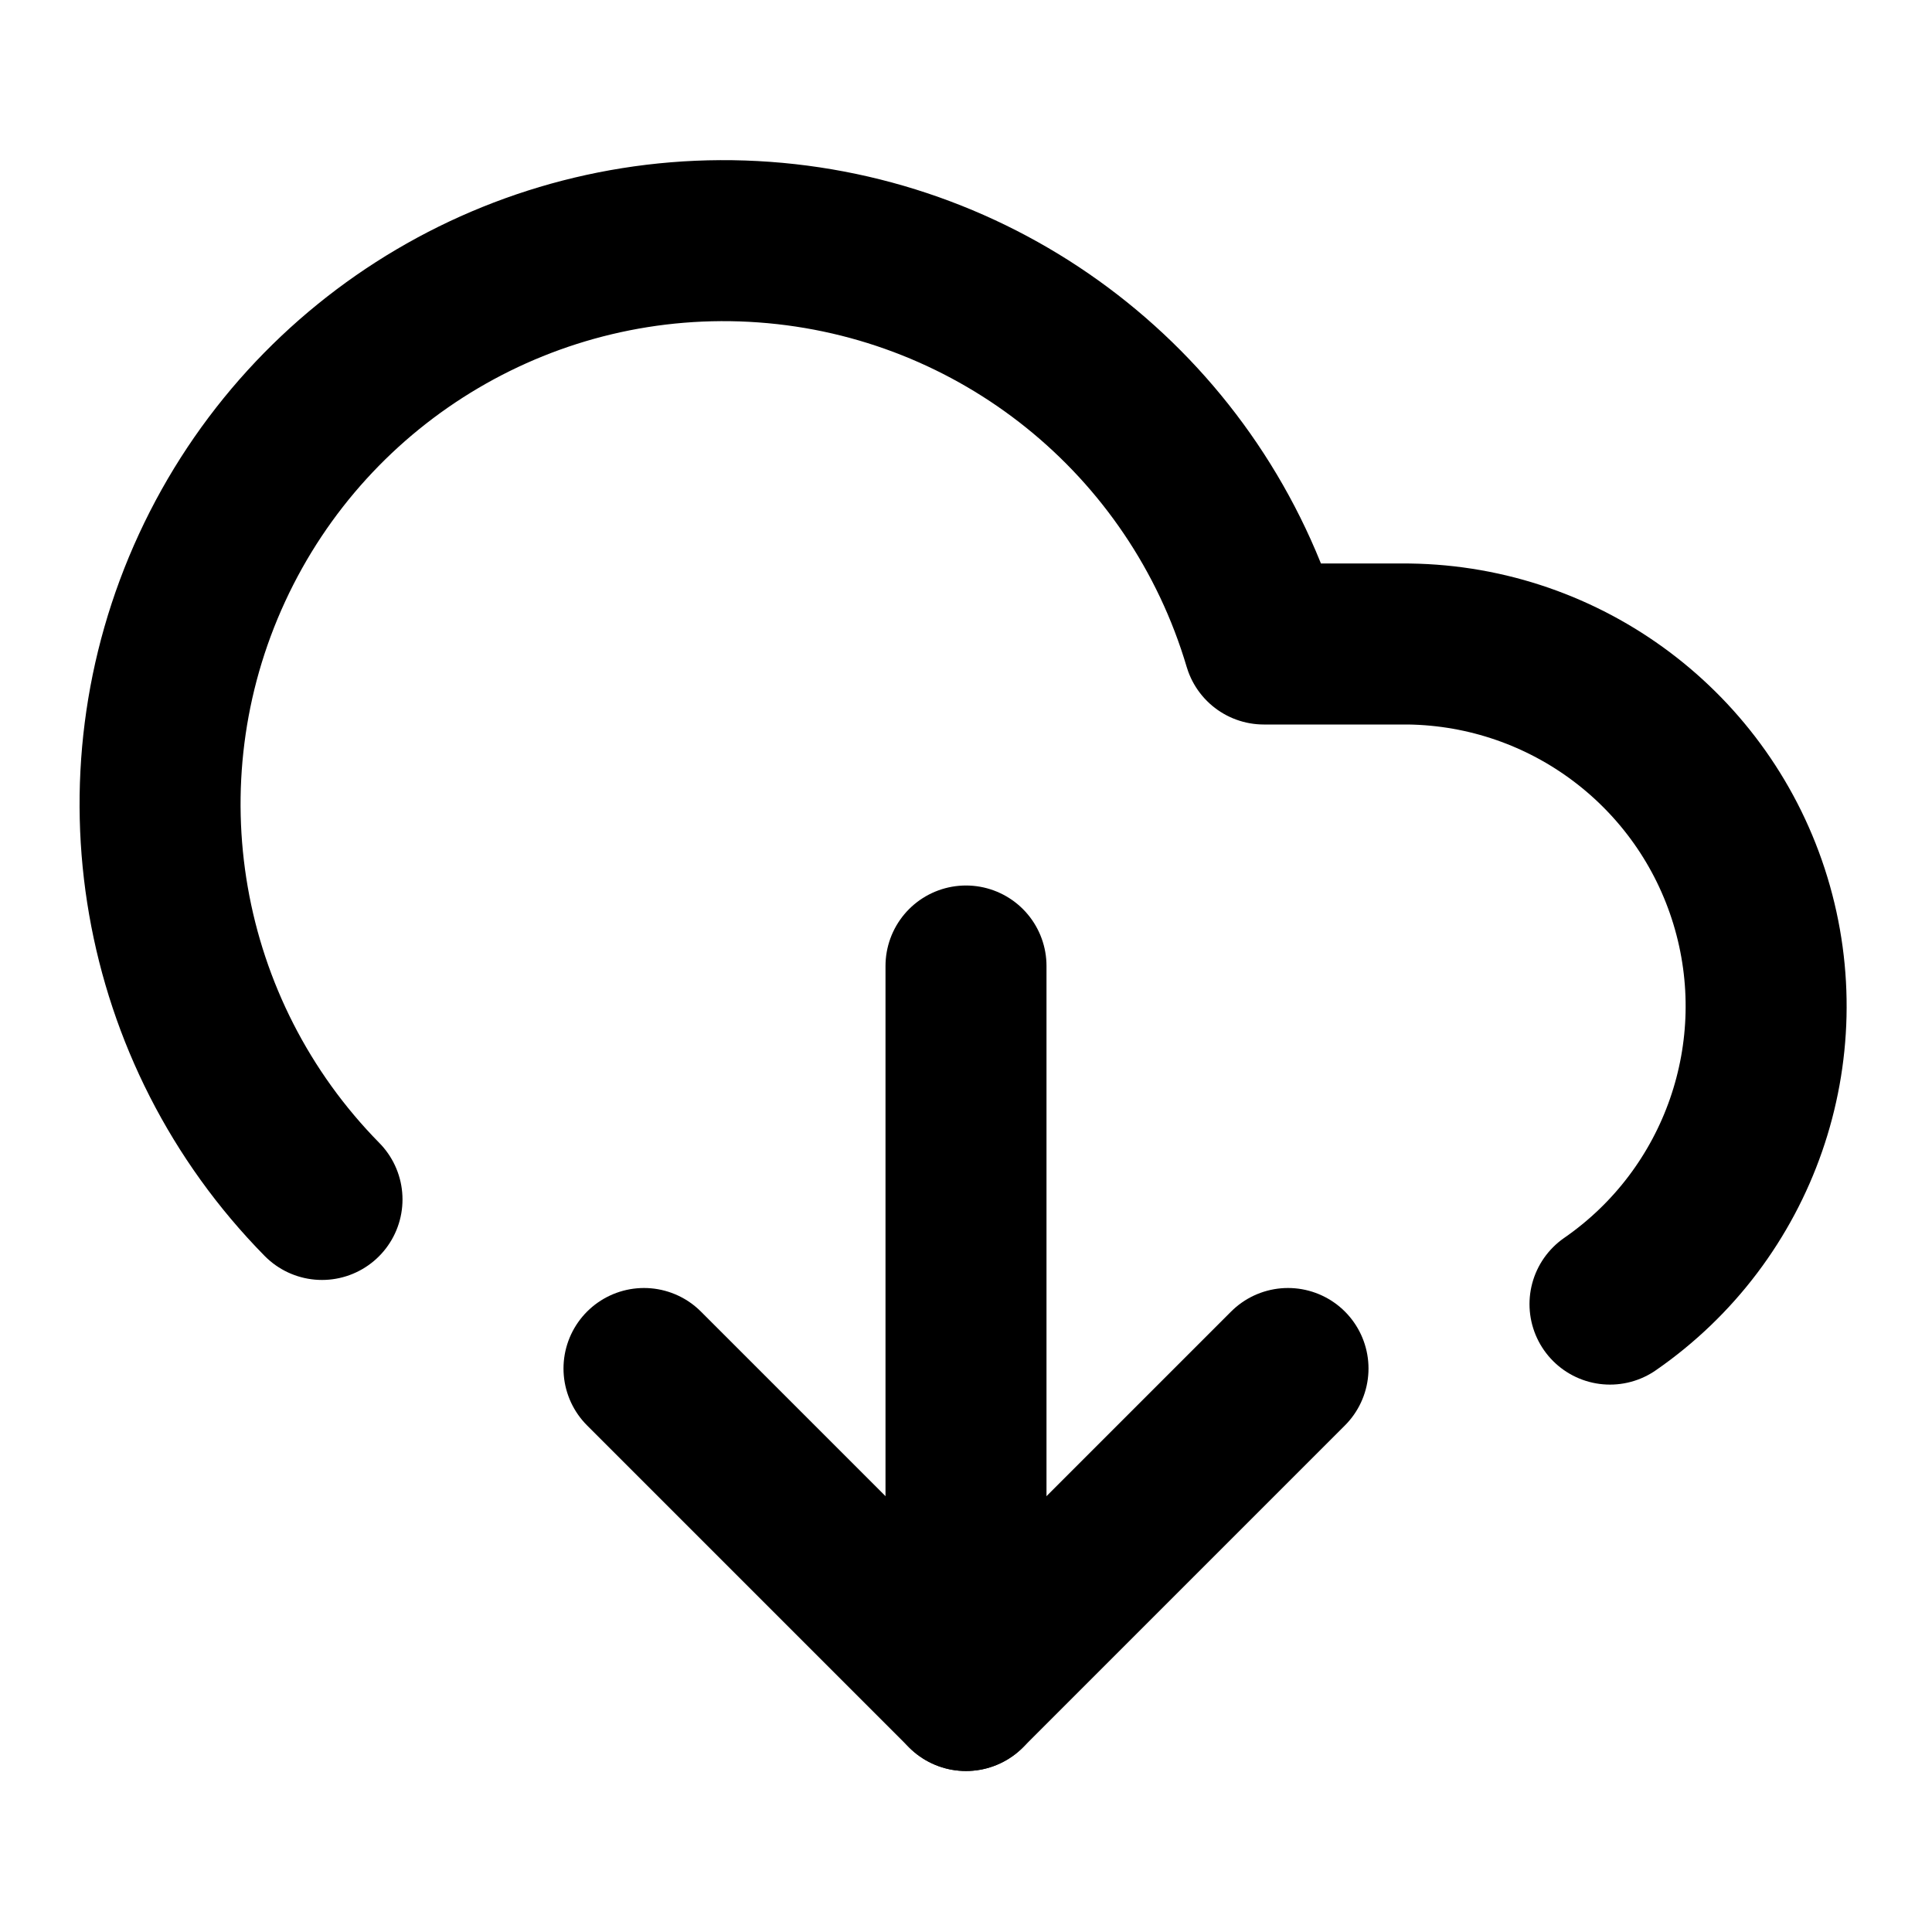
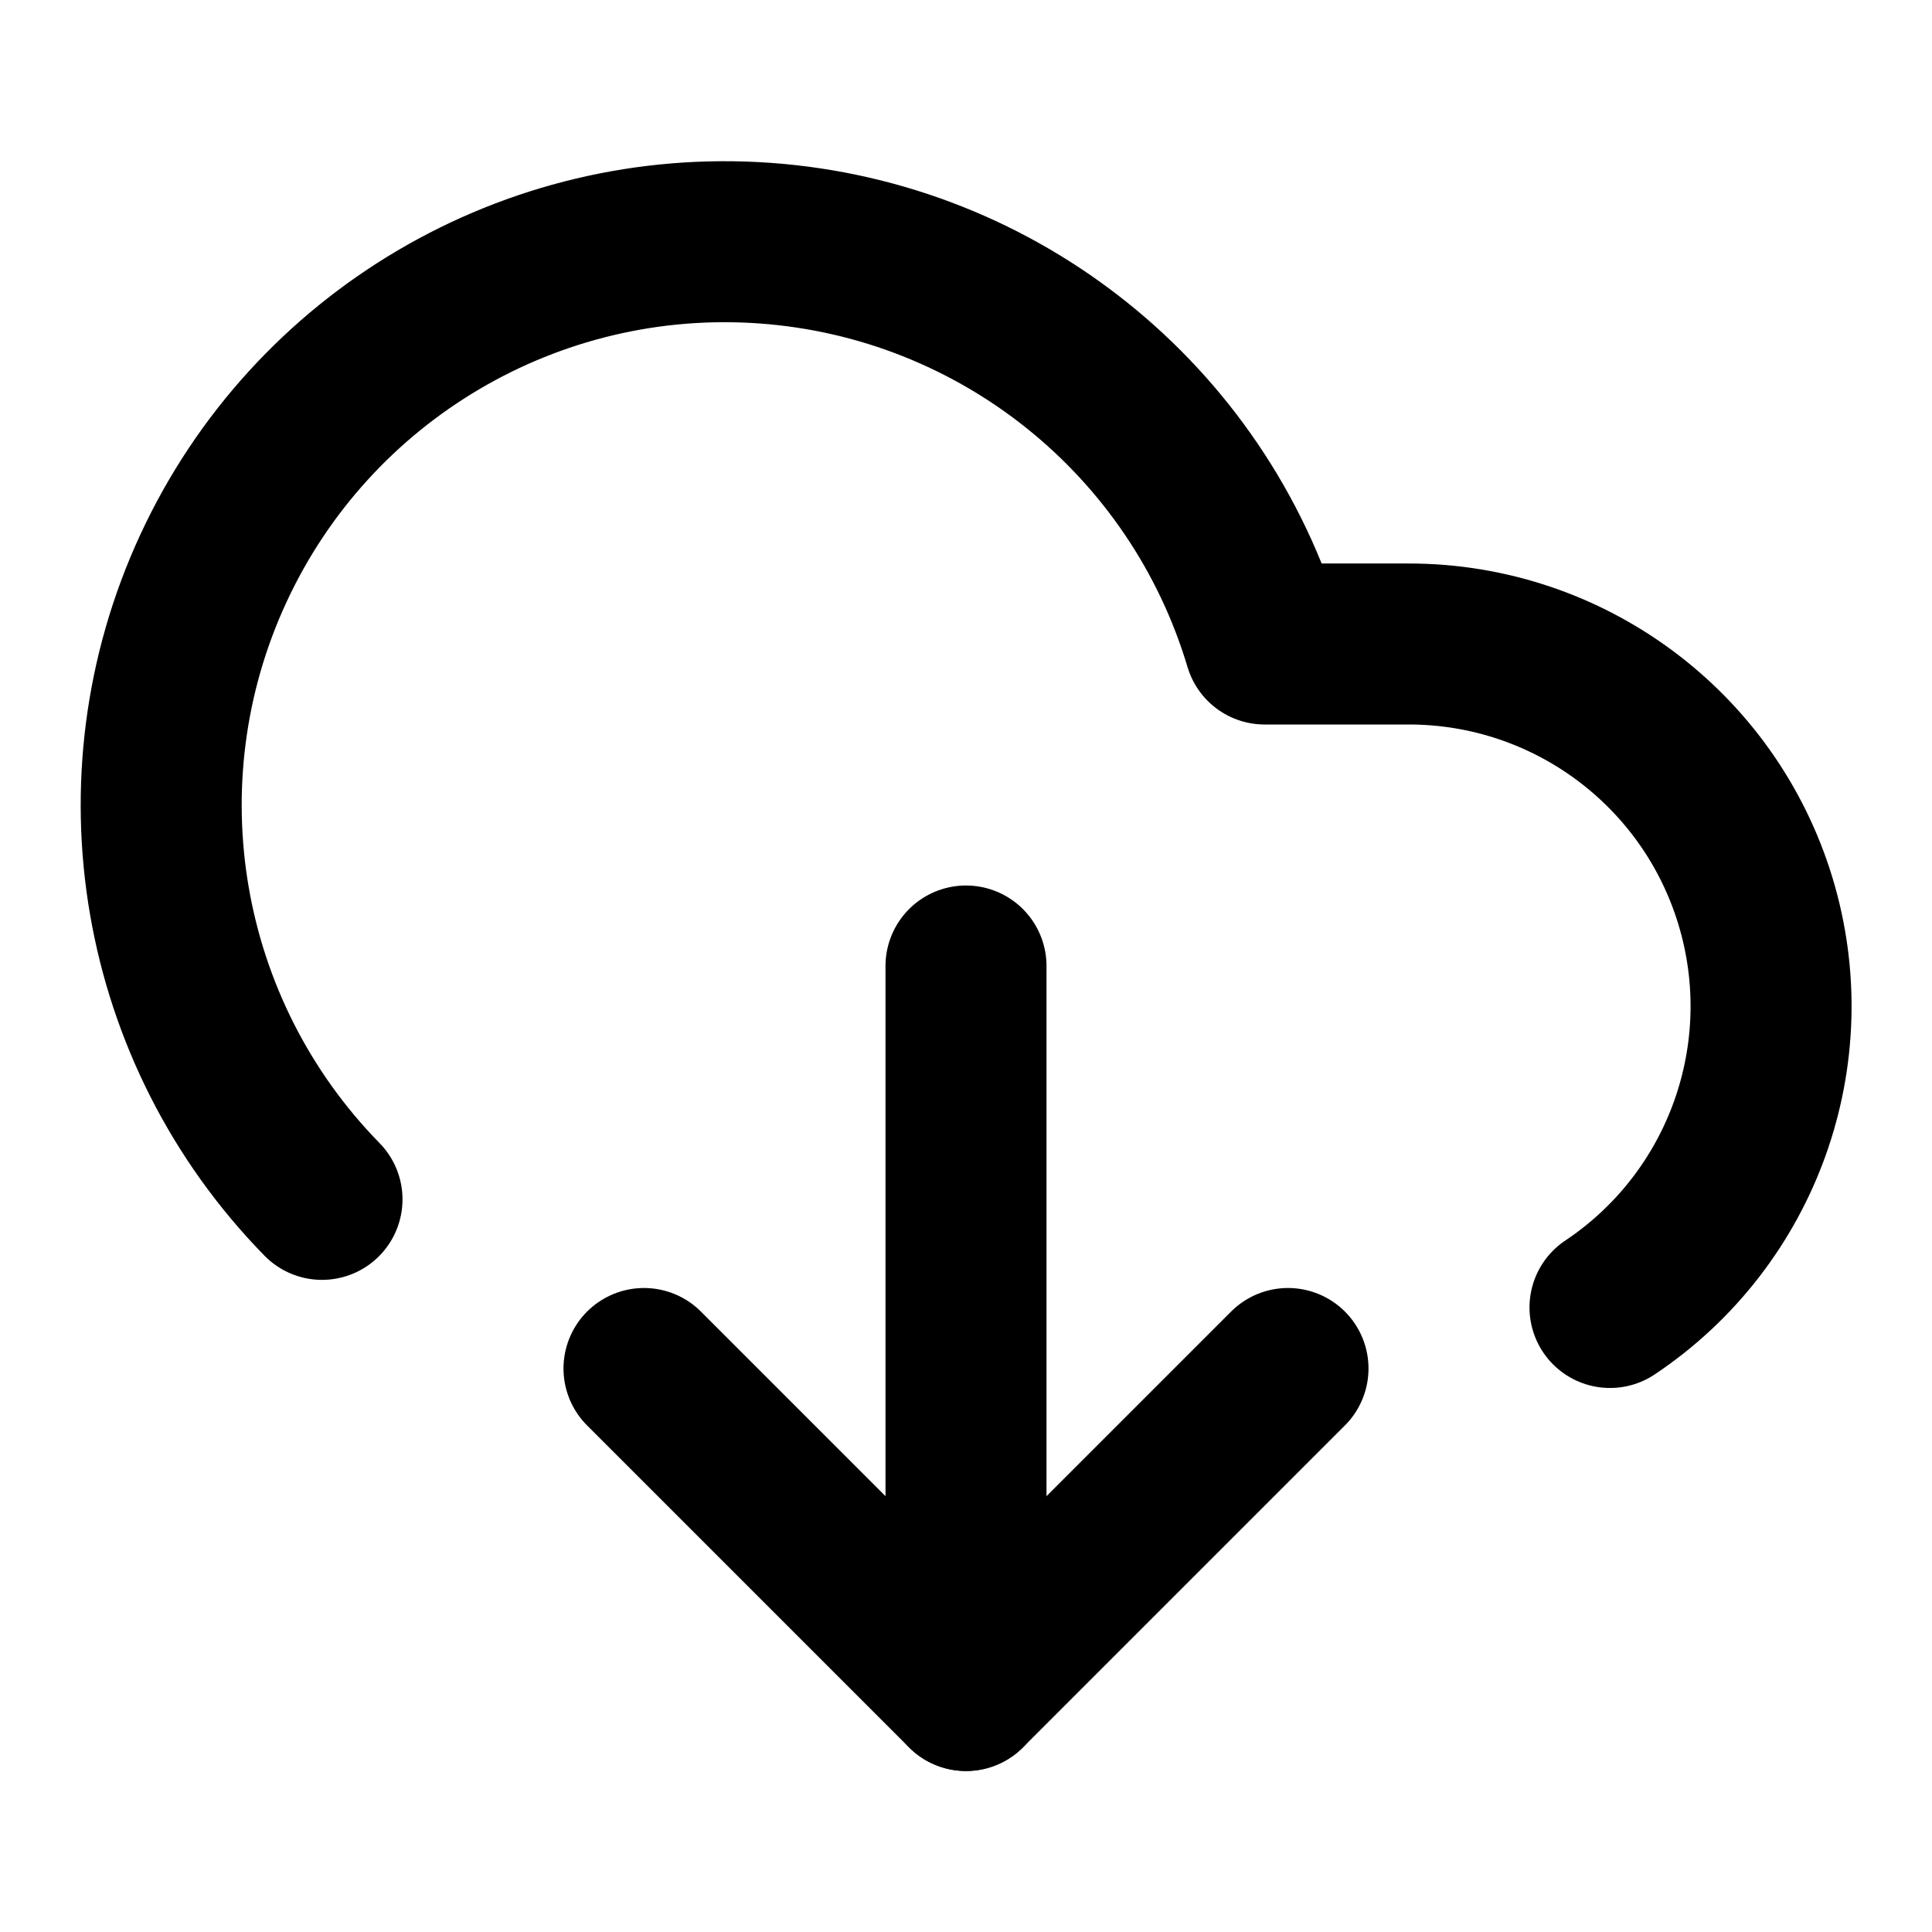
<svg xmlns="http://www.w3.org/2000/svg" width="24" height="24" viewBox="0 0 24 24" fill="none" stroke="currentColor" stroke-width="2" stroke-linecap="round" stroke-linejoin="round">
-   <path d="M20 16.2A4.5 4.5 0 0 0 17.5 8h-1.8A7 7 0 1 0 4 14.9" />
+   <path d="M4 14.899A7 7 0 1 1 15.71 8h1.79a4.5 4.5 0 0 1 2.5 8.242" />
  <path d="M12 12v9" />
  <path d="m8 17 4 4 4-4" />
</svg>
